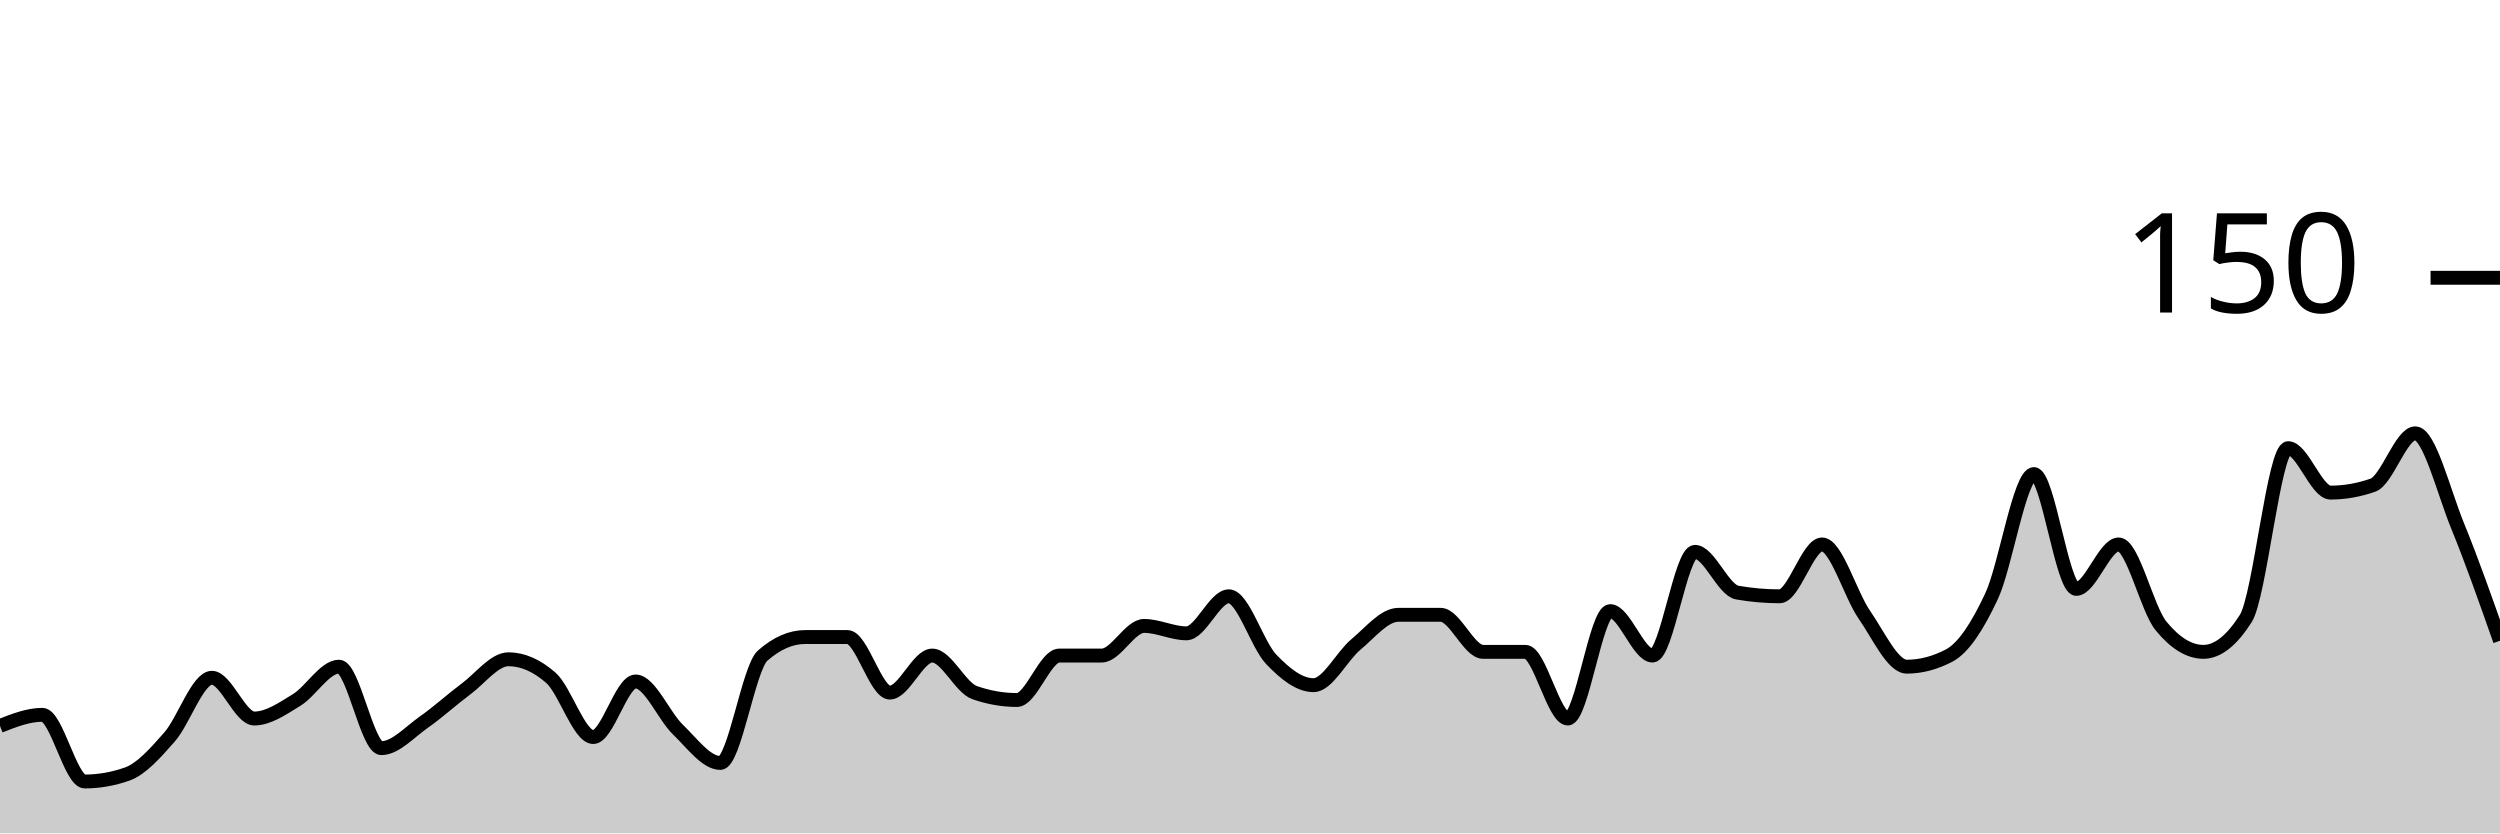
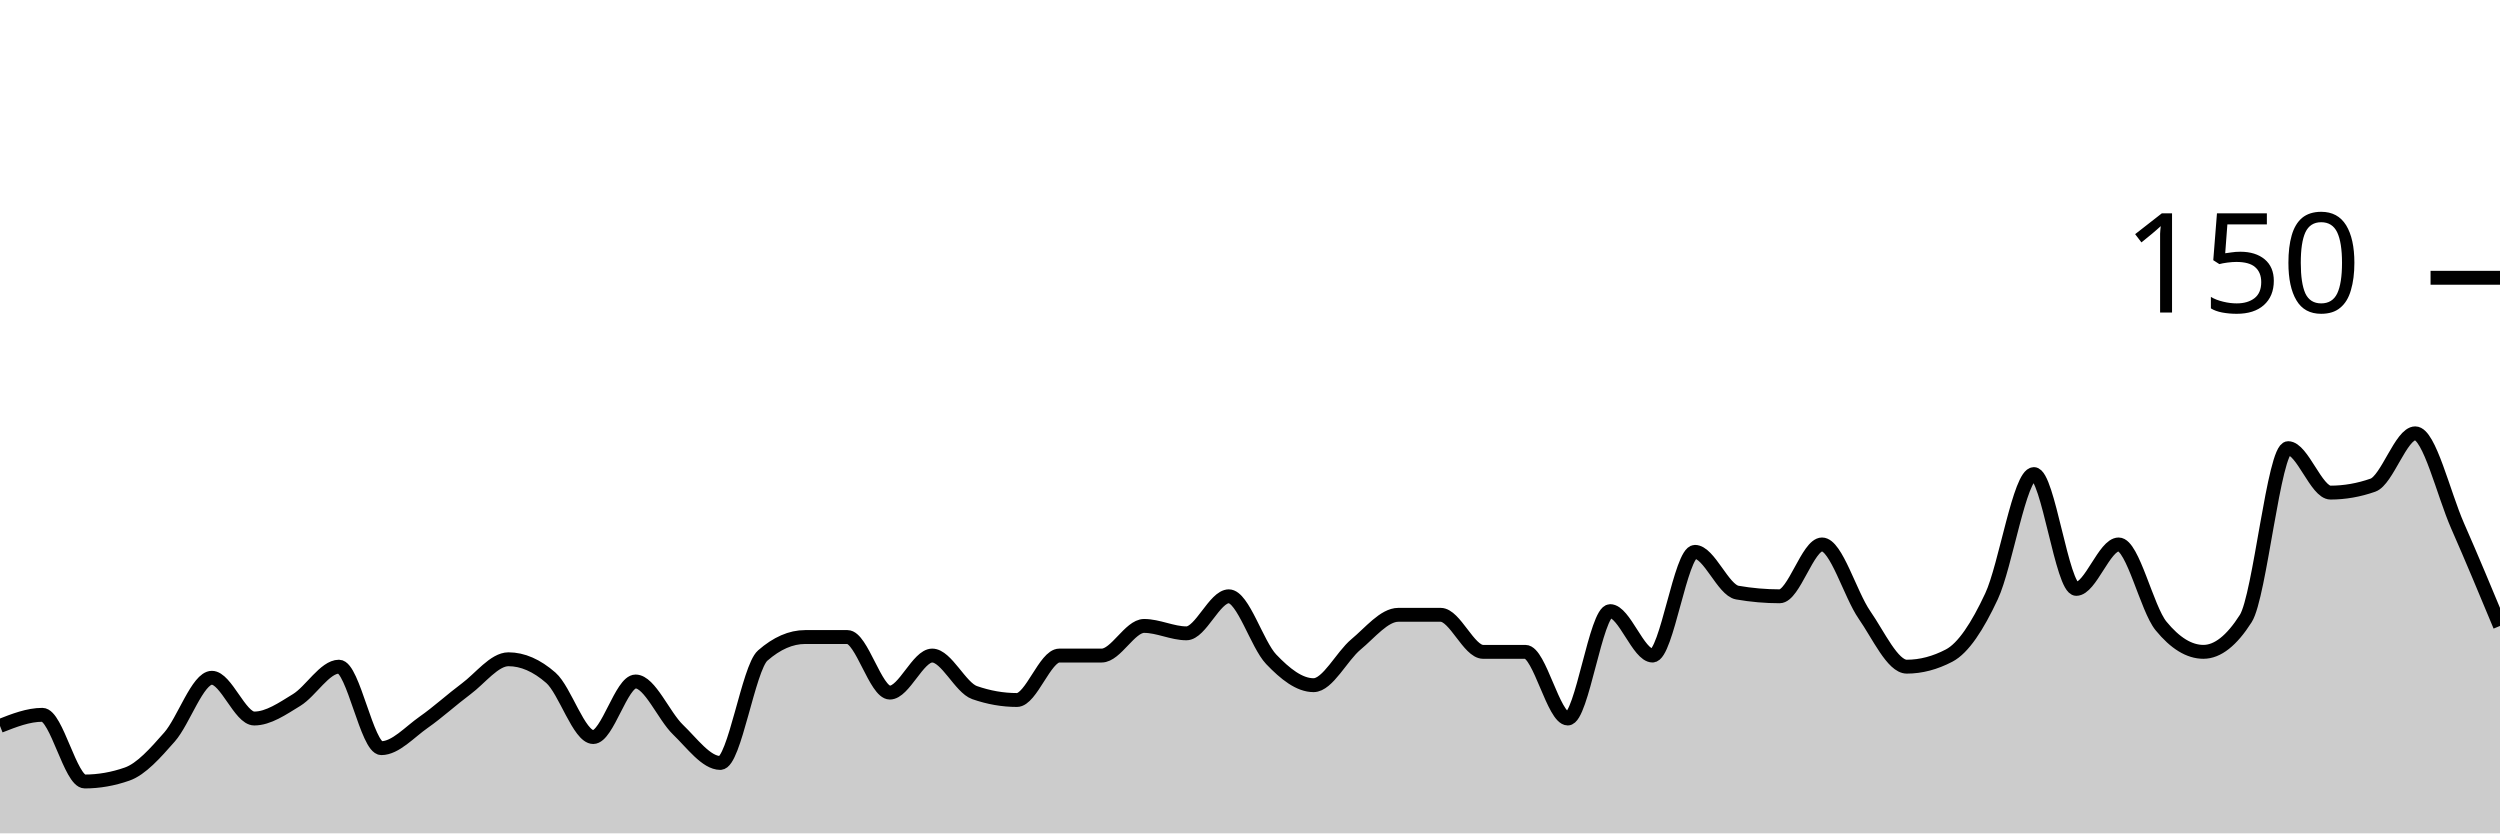
<svg xmlns="http://www.w3.org/2000/svg" viewBox="0 0 180 60">
  <g transform="translate(0,20)">
-     <path class="area" fill="rgba(0, 0, 0, 0.2)" d="M0,32.267C1.017,31.867,2.034,31.467,3.051,31.467C4.068,31.467,5.085,36.267,6.102,36.267C7.119,36.267,8.136,36.089,9.153,35.733C10.169,35.378,11.186,34.222,12.203,33.067C13.22,31.911,14.237,28.8,15.254,28.8C16.271,28.8,17.288,31.733,18.305,31.733C19.322,31.733,20.339,31.022,21.356,30.4C22.373,29.778,23.39,28,24.407,28C25.424,28,26.441,33.867,27.458,33.867C28.475,33.867,29.492,32.711,30.508,32C31.525,31.289,32.542,30.356,33.559,29.6C34.576,28.844,35.593,27.467,36.61,27.467C37.627,27.467,38.644,27.911,39.661,28.8C40.678,29.689,41.695,33.067,42.712,33.067C43.729,33.067,44.746,29.067,45.763,29.067C46.78,29.067,47.797,31.556,48.814,32.533C49.831,33.511,50.847,34.933,51.864,34.933C52.881,34.933,53.898,28.089,54.915,27.2C55.932,26.311,56.949,25.867,57.966,25.867C58.983,25.867,60,25.867,61.017,25.867C62.034,25.867,63.051,29.867,64.068,29.867C65.085,29.867,66.102,27.2,67.119,27.2C68.136,27.2,69.153,29.511,70.169,29.867C71.186,30.222,72.203,30.4,73.22,30.4C74.237,30.4,75.254,27.2,76.271,27.2C77.288,27.2,78.305,27.2,79.322,27.2C80.339,27.2,81.356,25.067,82.373,25.067C83.39,25.067,84.407,25.6,85.424,25.6C86.441,25.6,87.458,22.933,88.475,22.933C89.492,22.933,90.508,26.4,91.525,27.467C92.542,28.533,93.559,29.333,94.576,29.333C95.593,29.333,96.61,27.244,97.627,26.4C98.644,25.556,99.661,24.267,100.678,24.267C101.695,24.267,102.712,24.267,103.729,24.267C104.746,24.267,105.763,26.933,106.78,26.933C107.797,26.933,108.814,26.933,109.831,26.933C110.847,26.933,111.864,31.733,112.881,31.733C113.898,31.733,114.915,24,115.932,24C116.949,24,117.966,27.2,118.983,27.2C120,27.2,121.017,19.733,122.034,19.733C123.051,19.733,124.068,22.489,125.085,22.667C126.102,22.844,127.119,22.933,128.136,22.933C129.153,22.933,130.169,19.2,131.186,19.2C132.203,19.2,133.22,22.8,134.237,24.267C135.254,25.733,136.271,28,137.288,28C138.305,28,139.322,27.733,140.339,27.2C141.356,26.667,142.373,25.111,143.39,22.933C144.407,20.756,145.424,14.133,146.441,14.133C147.458,14.133,148.475,22.4,149.492,22.4C150.508,22.4,151.525,19.2,152.542,19.2C153.559,19.2,154.576,23.822,155.593,25.067C156.61,26.311,157.627,26.933,158.644,26.933C159.661,26.933,160.678,26.133,161.695,24.533C162.712,22.933,163.729,12.267,164.746,12.267C165.763,12.267,166.78,15.467,167.797,15.467C168.814,15.467,169.831,15.289,170.847,14.933C171.864,14.578,172.881,11.2,173.898,11.2C174.915,11.2,175.932,15.378,176.949,17.867C177.966,20.356,178.983,23.244,180,26.133L180,40C178.983,40,177.966,40,176.949,40C175.932,40,174.915,40,173.898,40C172.881,40,171.864,40,170.847,40C169.831,40,168.814,40,167.797,40C166.78,40,165.763,40,164.746,40C163.729,40,162.712,40,161.695,40C160.678,40,159.661,40,158.644,40C157.627,40,156.61,40,155.593,40C154.576,40,153.559,40,152.542,40C151.525,40,150.508,40,149.492,40C148.475,40,147.458,40,146.441,40C145.424,40,144.407,40,143.39,40C142.373,40,141.356,40,140.339,40C139.322,40,138.305,40,137.288,40C136.271,40,135.254,40,134.237,40C133.22,40,132.203,40,131.186,40C130.169,40,129.153,40,128.136,40C127.119,40,126.102,40,125.085,40C124.068,40,123.051,40,122.034,40C121.017,40,120,40,118.983,40C117.966,40,116.949,40,115.932,40C114.915,40,113.898,40,112.881,40C111.864,40,110.847,40,109.831,40C108.814,40,107.797,40,106.78,40C105.763,40,104.746,40,103.729,40C102.712,40,101.695,40,100.678,40C99.661,40,98.644,40,97.627,40C96.61,40,95.593,40,94.576,40C93.559,40,92.542,40,91.525,40C90.508,40,89.492,40,88.475,40C87.458,40,86.441,40,85.424,40C84.407,40,83.39,40,82.373,40C81.356,40,80.339,40,79.322,40C78.305,40,77.288,40,76.271,40C75.254,40,74.237,40,73.22,40C72.203,40,71.186,40,70.169,40C69.153,40,68.136,40,67.119,40C66.102,40,65.085,40,64.068,40C63.051,40,62.034,40,61.017,40C60,40,58.983,40,57.966,40C56.949,40,55.932,40,54.915,40C53.898,40,52.881,40,51.864,40C50.847,40,49.831,40,48.814,40C47.797,40,46.78,40,45.763,40C44.746,40,43.729,40,42.712,40C41.695,40,40.678,40,39.661,40C38.644,40,37.627,40,36.61,40C35.593,40,34.576,40,33.559,40C32.542,40,31.525,40,30.508,40C29.492,40,28.475,40,27.458,40C26.441,40,25.424,40,24.407,40C23.39,40,22.373,40,21.356,40C20.339,40,19.322,40,18.305,40C17.288,40,16.271,40,15.254,40C14.237,40,13.22,40,12.203,40C11.186,40,10.169,40,9.153,40C8.136,40,7.119,40,6.102,40C5.085,40,4.068,40,3.051,40C2.034,40,1.017,40,0,40Z" />
-     <path class="line" stroke="black" fill="none" d="M0,32.267C1.017,31.867,2.034,31.467,3.051,31.467C4.068,31.467,5.085,36.267,6.102,36.267C7.119,36.267,8.136,36.089,9.153,35.733C10.169,35.378,11.186,34.222,12.203,33.067C13.22,31.911,14.237,28.8,15.254,28.8C16.271,28.8,17.288,31.733,18.305,31.733C19.322,31.733,20.339,31.022,21.356,30.4C22.373,29.778,23.39,28,24.407,28C25.424,28,26.441,33.867,27.458,33.867C28.475,33.867,29.492,32.711,30.508,32C31.525,31.289,32.542,30.356,33.559,29.6C34.576,28.844,35.593,27.467,36.61,27.467C37.627,27.467,38.644,27.911,39.661,28.8C40.678,29.689,41.695,33.067,42.712,33.067C43.729,33.067,44.746,29.067,45.763,29.067C46.78,29.067,47.797,31.556,48.814,32.533C49.831,33.511,50.847,34.933,51.864,34.933C52.881,34.933,53.898,28.089,54.915,27.2C55.932,26.311,56.949,25.867,57.966,25.867C58.983,25.867,60,25.867,61.017,25.867C62.034,25.867,63.051,29.867,64.068,29.867C65.085,29.867,66.102,27.2,67.119,27.2C68.136,27.2,69.153,29.511,70.169,29.867C71.186,30.222,72.203,30.4,73.22,30.4C74.237,30.4,75.254,27.2,76.271,27.2C77.288,27.2,78.305,27.2,79.322,27.2C80.339,27.2,81.356,25.067,82.373,25.067C83.39,25.067,84.407,25.6,85.424,25.6C86.441,25.6,87.458,22.933,88.475,22.933C89.492,22.933,90.508,26.4,91.525,27.467C92.542,28.533,93.559,29.333,94.576,29.333C95.593,29.333,96.61,27.244,97.627,26.4C98.644,25.556,99.661,24.267,100.678,24.267C101.695,24.267,102.712,24.267,103.729,24.267C104.746,24.267,105.763,26.933,106.78,26.933C107.797,26.933,108.814,26.933,109.831,26.933C110.847,26.933,111.864,31.733,112.881,31.733C113.898,31.733,114.915,24,115.932,24C116.949,24,117.966,27.2,118.983,27.2C120,27.2,121.017,19.733,122.034,19.733C123.051,19.733,124.068,22.489,125.085,22.667C126.102,22.844,127.119,22.933,128.136,22.933C129.153,22.933,130.169,19.2,131.186,19.2C132.203,19.2,133.22,22.8,134.237,24.267C135.254,25.733,136.271,28,137.288,28C138.305,28,139.322,27.733,140.339,27.2C141.356,26.667,142.373,25.111,143.39,22.933C144.407,20.756,145.424,14.133,146.441,14.133C147.458,14.133,148.475,22.4,149.492,22.4C150.508,22.4,151.525,19.2,152.542,19.2C153.559,19.2,154.576,23.822,155.593,25.067C156.61,26.311,157.627,26.933,158.644,26.933C159.661,26.933,160.678,26.133,161.695,24.533C162.712,22.933,163.729,12.267,164.746,12.267C165.763,12.267,166.78,15.467,167.797,15.467C168.814,15.467,169.831,15.289,170.847,14.933C171.864,14.578,172.881,11.2,173.898,11.2C174.915,11.2,175.932,15.378,176.949,17.867C177.966,20.356,178.983,23.244,180,26.133" />
+     <path class="area" fill="rgba(0, 0, 0, 0.2)" d="M0,32.267C1.017,31.867,2.034,31.467,3.051,31.467C4.068,31.467,5.085,36.267,6.102,36.267C7.119,36.267,8.136,36.089,9.153,35.733C10.169,35.378,11.186,34.222,12.203,33.067C13.22,31.911,14.237,28.8,15.254,28.8C16.271,28.8,17.288,31.733,18.305,31.733C19.322,31.733,20.339,31.022,21.356,30.4C22.373,29.778,23.39,28,24.407,28C25.424,28,26.441,33.867,27.458,33.867C28.475,33.867,29.492,32.711,30.508,32C31.525,31.289,32.542,30.356,33.559,29.6C34.576,28.844,35.593,27.467,36.61,27.467C37.627,27.467,38.644,27.911,39.661,28.8C40.678,29.689,41.695,33.067,42.712,33.067C43.729,33.067,44.746,29.067,45.763,29.067C46.78,29.067,47.797,31.556,48.814,32.533C49.831,33.511,50.847,34.933,51.864,34.933C52.881,34.933,53.898,28.089,54.915,27.2C55.932,26.311,56.949,25.867,57.966,25.867C58.983,25.867,60,25.867,61.017,25.867C62.034,25.867,63.051,29.867,64.068,29.867C65.085,29.867,66.102,27.2,67.119,27.2C68.136,27.2,69.153,29.511,70.169,29.867C71.186,30.222,72.203,30.4,73.22,30.4C74.237,30.4,75.254,27.2,76.271,27.2C77.288,27.2,78.305,27.2,79.322,27.2C80.339,27.2,81.356,25.067,82.373,25.067C83.39,25.067,84.407,25.6,85.424,25.6C86.441,25.6,87.458,22.933,88.475,22.933C89.492,22.933,90.508,26.4,91.525,27.467C92.542,28.533,93.559,29.333,94.576,29.333C95.593,29.333,96.61,27.244,97.627,26.4C98.644,25.556,99.661,24.267,100.678,24.267C101.695,24.267,102.712,24.267,103.729,24.267C104.746,24.267,105.763,26.933,106.78,26.933C107.797,26.933,108.814,26.933,109.831,26.933C110.847,26.933,111.864,31.733,112.881,31.733C113.898,31.733,114.915,24,115.932,24C116.949,24,117.966,27.2,118.983,27.2C120,27.2,121.017,19.733,122.034,19.733C123.051,19.733,124.068,22.489,125.085,22.667C126.102,22.844,127.119,22.933,128.136,22.933C129.153,22.933,130.169,19.2,131.186,19.2C132.203,19.2,133.22,22.8,134.237,24.267C135.254,25.733,136.271,28,137.288,28C138.305,28,139.322,27.733,140.339,27.2C141.356,26.667,142.373,25.111,143.39,22.933C144.407,20.756,145.424,14.133,146.441,14.133C147.458,14.133,148.475,22.4,149.492,22.4C150.508,22.4,151.525,19.2,152.542,19.2C153.559,19.2,154.576,23.822,155.593,25.067C156.61,26.311,157.627,26.933,158.644,26.933C159.661,26.933,160.678,26.133,161.695,24.533C162.712,22.933,163.729,12.267,164.746,12.267C165.763,12.267,166.78,15.467,167.797,15.467C168.814,15.467,169.831,15.289,170.847,14.933C171.864,14.578,172.881,11.2,173.898,11.2C174.915,11.2,175.932,15.556,176.949,17.867C177.966,20.178,178.983,22.622,180,25.067L180,40C178.983,40,177.966,40,176.949,40C175.932,40,174.915,40,173.898,40C172.881,40,171.864,40,170.847,40C169.831,40,168.814,40,167.797,40C166.78,40,165.763,40,164.746,40C163.729,40,162.712,40,161.695,40C160.678,40,159.661,40,158.644,40C157.627,40,156.61,40,155.593,40C154.576,40,153.559,40,152.542,40C151.525,40,150.508,40,149.492,40C148.475,40,147.458,40,146.441,40C145.424,40,144.407,40,143.39,40C142.373,40,141.356,40,140.339,40C139.322,40,138.305,40,137.288,40C136.271,40,135.254,40,134.237,40C133.22,40,132.203,40,131.186,40C130.169,40,129.153,40,128.136,40C127.119,40,126.102,40,125.085,40C124.068,40,123.051,40,122.034,40C121.017,40,120,40,118.983,40C117.966,40,116.949,40,115.932,40C114.915,40,113.898,40,112.881,40C111.864,40,110.847,40,109.831,40C108.814,40,107.797,40,106.78,40C105.763,40,104.746,40,103.729,40C102.712,40,101.695,40,100.678,40C99.661,40,98.644,40,97.627,40C96.61,40,95.593,40,94.576,40C93.559,40,92.542,40,91.525,40C90.508,40,89.492,40,88.475,40C87.458,40,86.441,40,85.424,40C84.407,40,83.39,40,82.373,40C81.356,40,80.339,40,79.322,40C78.305,40,77.288,40,76.271,40C75.254,40,74.237,40,73.22,40C72.203,40,71.186,40,70.169,40C69.153,40,68.136,40,67.119,40C66.102,40,65.085,40,64.068,40C63.051,40,62.034,40,61.017,40C60,40,58.983,40,57.966,40C56.949,40,55.932,40,54.915,40C53.898,40,52.881,40,51.864,40C50.847,40,49.831,40,48.814,40C47.797,40,46.78,40,45.763,40C44.746,40,43.729,40,42.712,40C41.695,40,40.678,40,39.661,40C38.644,40,37.627,40,36.61,40C35.593,40,34.576,40,33.559,40C32.542,40,31.525,40,30.508,40C29.492,40,28.475,40,27.458,40C26.441,40,25.424,40,24.407,40C23.39,40,22.373,40,21.356,40C20.339,40,19.322,40,18.305,40C17.288,40,16.271,40,15.254,40C14.237,40,13.22,40,12.203,40C11.186,40,10.169,40,9.153,40C8.136,40,7.119,40,6.102,40C5.085,40,4.068,40,3.051,40C2.034,40,1.017,40,0,40Z" />
+     <path class="line" stroke="black" fill="none" d="M0,32.267C1.017,31.867,2.034,31.467,3.051,31.467C4.068,31.467,5.085,36.267,6.102,36.267C7.119,36.267,8.136,36.089,9.153,35.733C10.169,35.378,11.186,34.222,12.203,33.067C13.22,31.911,14.237,28.8,15.254,28.8C16.271,28.8,17.288,31.733,18.305,31.733C19.322,31.733,20.339,31.022,21.356,30.4C22.373,29.778,23.39,28,24.407,28C25.424,28,26.441,33.867,27.458,33.867C28.475,33.867,29.492,32.711,30.508,32C31.525,31.289,32.542,30.356,33.559,29.6C34.576,28.844,35.593,27.467,36.61,27.467C37.627,27.467,38.644,27.911,39.661,28.8C40.678,29.689,41.695,33.067,42.712,33.067C43.729,33.067,44.746,29.067,45.763,29.067C46.78,29.067,47.797,31.556,48.814,32.533C49.831,33.511,50.847,34.933,51.864,34.933C52.881,34.933,53.898,28.089,54.915,27.2C55.932,26.311,56.949,25.867,57.966,25.867C58.983,25.867,60,25.867,61.017,25.867C62.034,25.867,63.051,29.867,64.068,29.867C65.085,29.867,66.102,27.2,67.119,27.2C68.136,27.2,69.153,29.511,70.169,29.867C71.186,30.222,72.203,30.4,73.22,30.4C74.237,30.4,75.254,27.2,76.271,27.2C77.288,27.2,78.305,27.2,79.322,27.2C80.339,27.2,81.356,25.067,82.373,25.067C83.39,25.067,84.407,25.6,85.424,25.6C86.441,25.6,87.458,22.933,88.475,22.933C89.492,22.933,90.508,26.4,91.525,27.467C92.542,28.533,93.559,29.333,94.576,29.333C95.593,29.333,96.61,27.244,97.627,26.4C98.644,25.556,99.661,24.267,100.678,24.267C101.695,24.267,102.712,24.267,103.729,24.267C104.746,24.267,105.763,26.933,106.78,26.933C107.797,26.933,108.814,26.933,109.831,26.933C110.847,26.933,111.864,31.733,112.881,31.733C113.898,31.733,114.915,24,115.932,24C116.949,24,117.966,27.2,118.983,27.2C120,27.2,121.017,19.733,122.034,19.733C123.051,19.733,124.068,22.489,125.085,22.667C126.102,22.844,127.119,22.933,128.136,22.933C129.153,22.933,130.169,19.2,131.186,19.2C132.203,19.2,133.22,22.8,134.237,24.267C135.254,25.733,136.271,28,137.288,28C138.305,28,139.322,27.733,140.339,27.2C141.356,26.667,142.373,25.111,143.39,22.933C144.407,20.756,145.424,14.133,146.441,14.133C147.458,14.133,148.475,22.4,149.492,22.4C150.508,22.4,151.525,19.2,152.542,19.2C153.559,19.2,154.576,23.822,155.593,25.067C156.61,26.311,157.627,26.933,158.644,26.933C159.661,26.933,160.678,26.133,161.695,24.533C162.712,22.933,163.729,12.267,164.746,12.267C165.763,12.267,166.78,15.467,167.797,15.467C168.814,15.467,169.831,15.289,170.847,14.933C171.864,14.578,172.881,11.2,173.898,11.2C174.915,11.2,175.932,15.556,176.949,17.867C177.966,20.178,178.983,22.622,180,25.067" />
    <path class="axis-ceiling" stroke-width="1" stroke="black" fill="none" d="M175,0L180,0" />
    <text class="axis-ceiling-label" font-family="sans-serif" text-anchor="end" font-size="10px" x="170" y="2.5">150</text>
  </g>
</svg>
